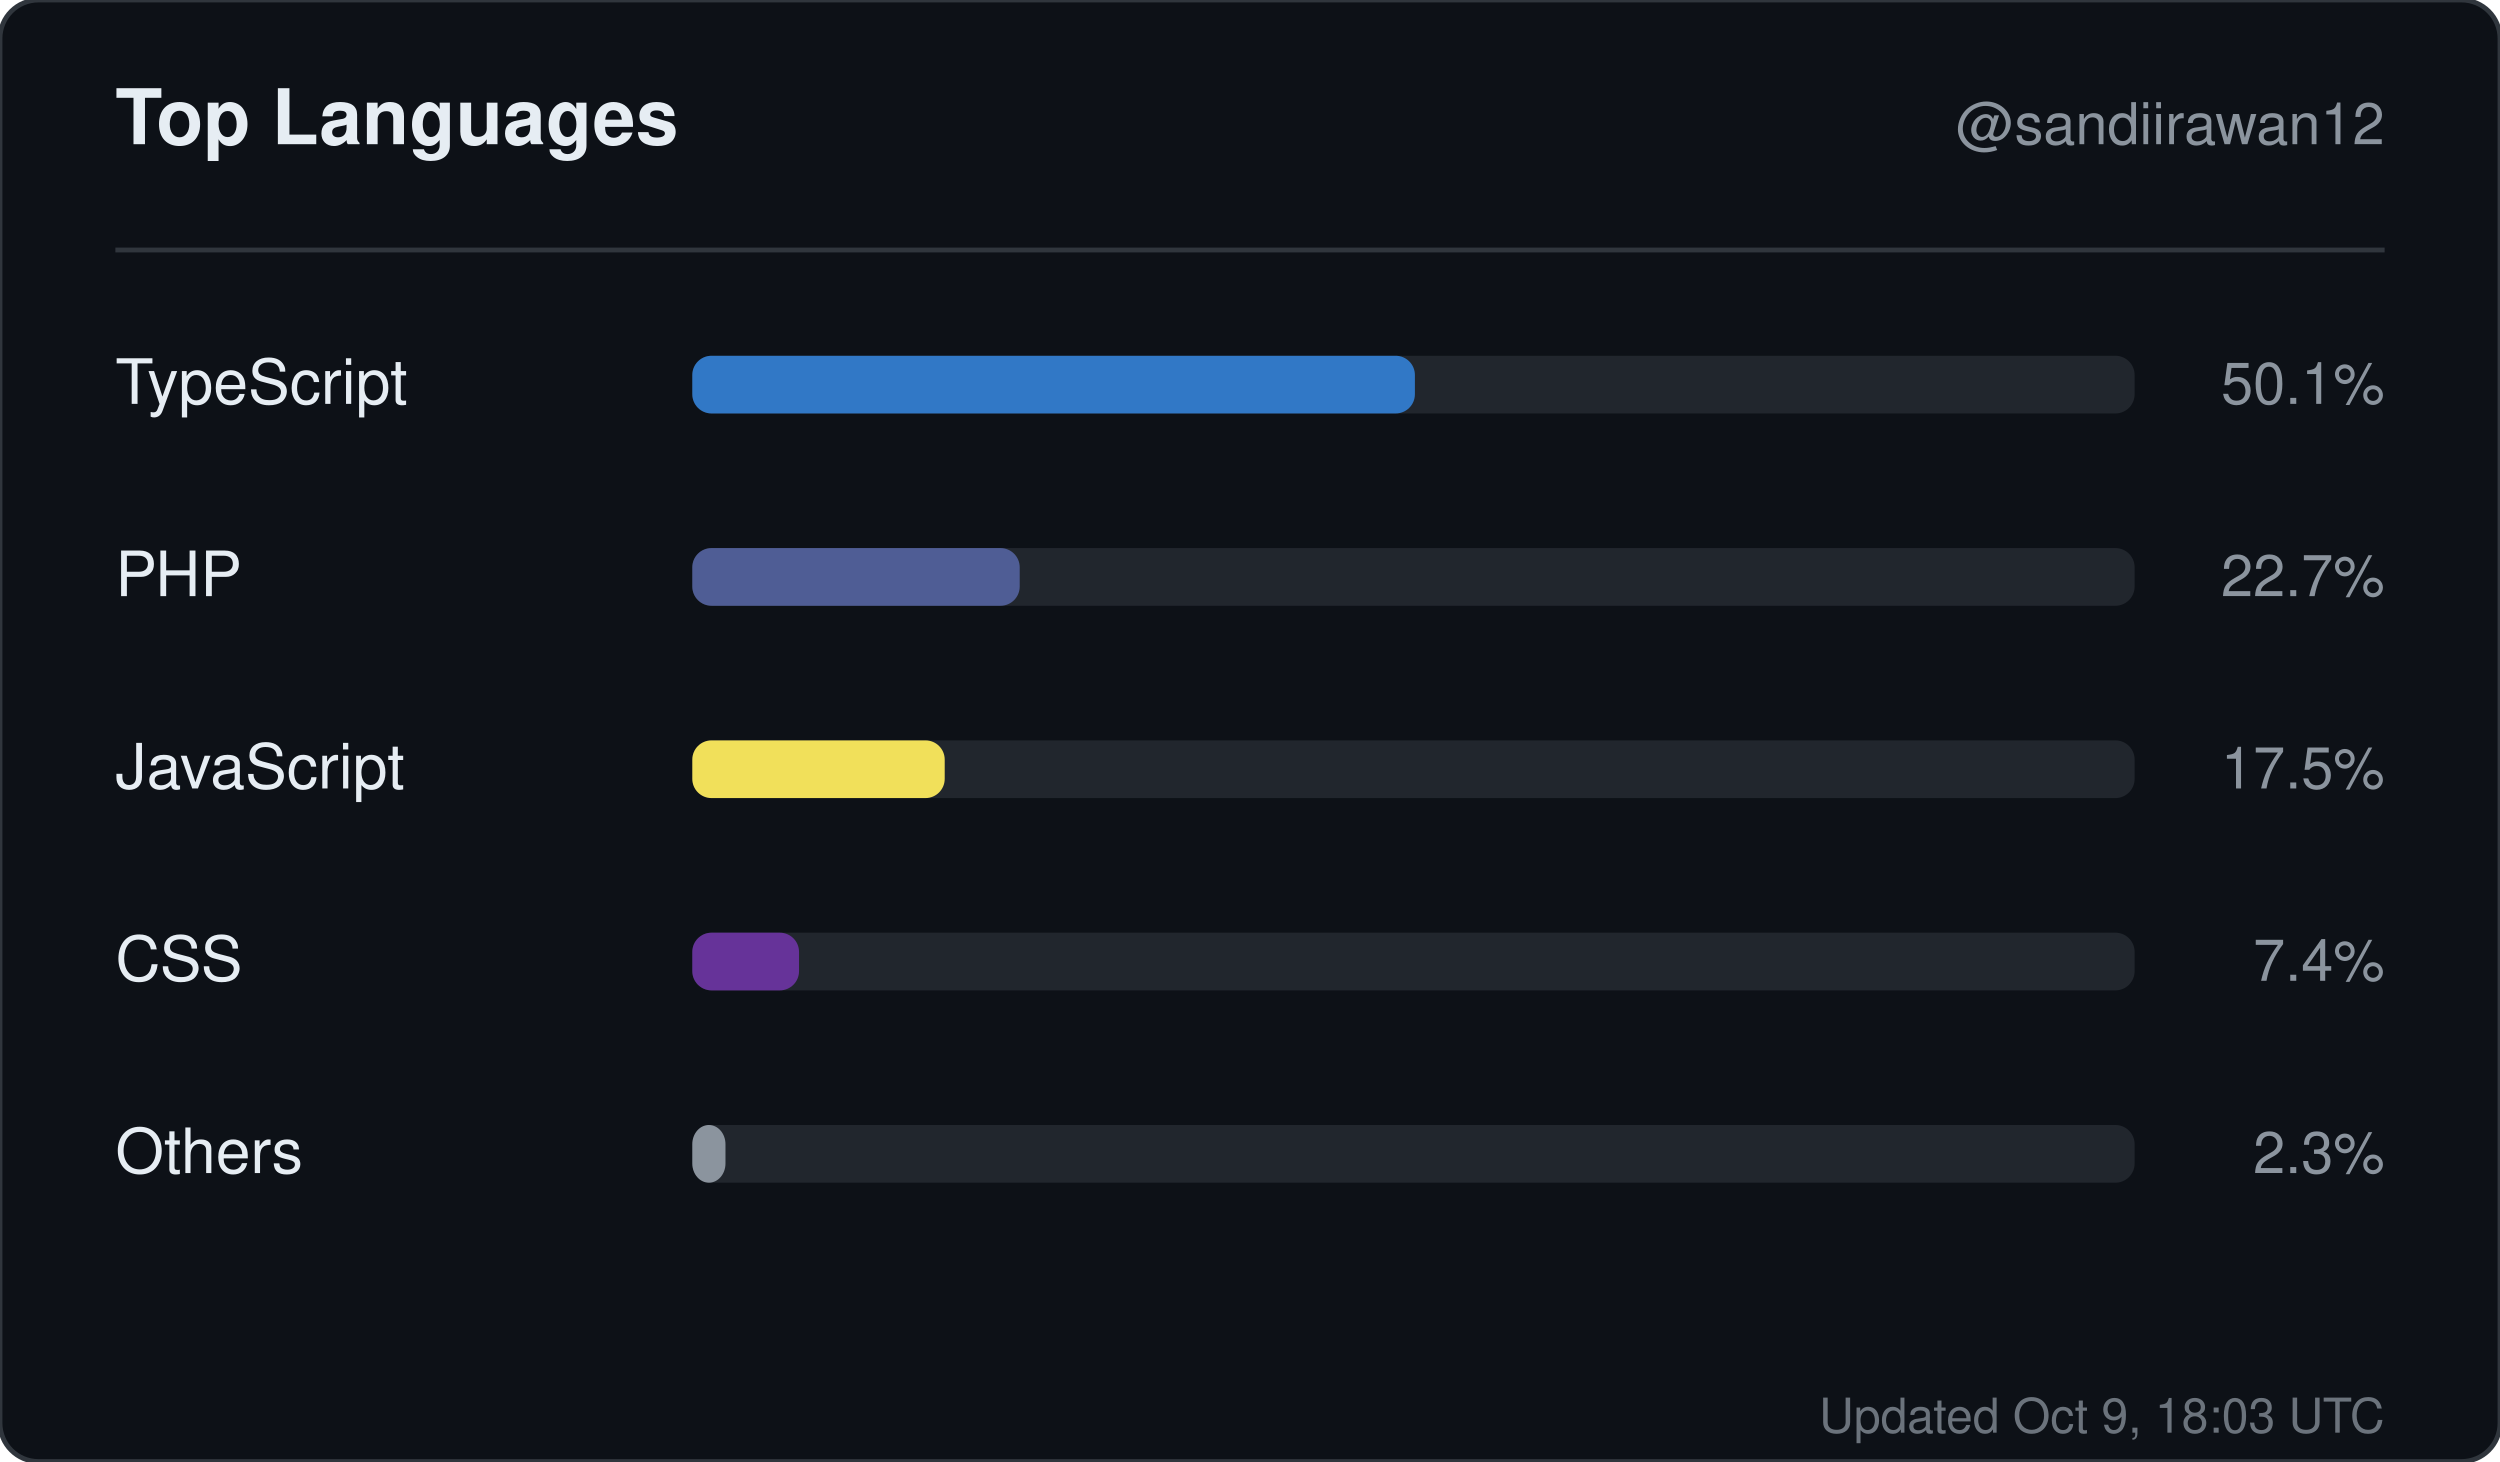
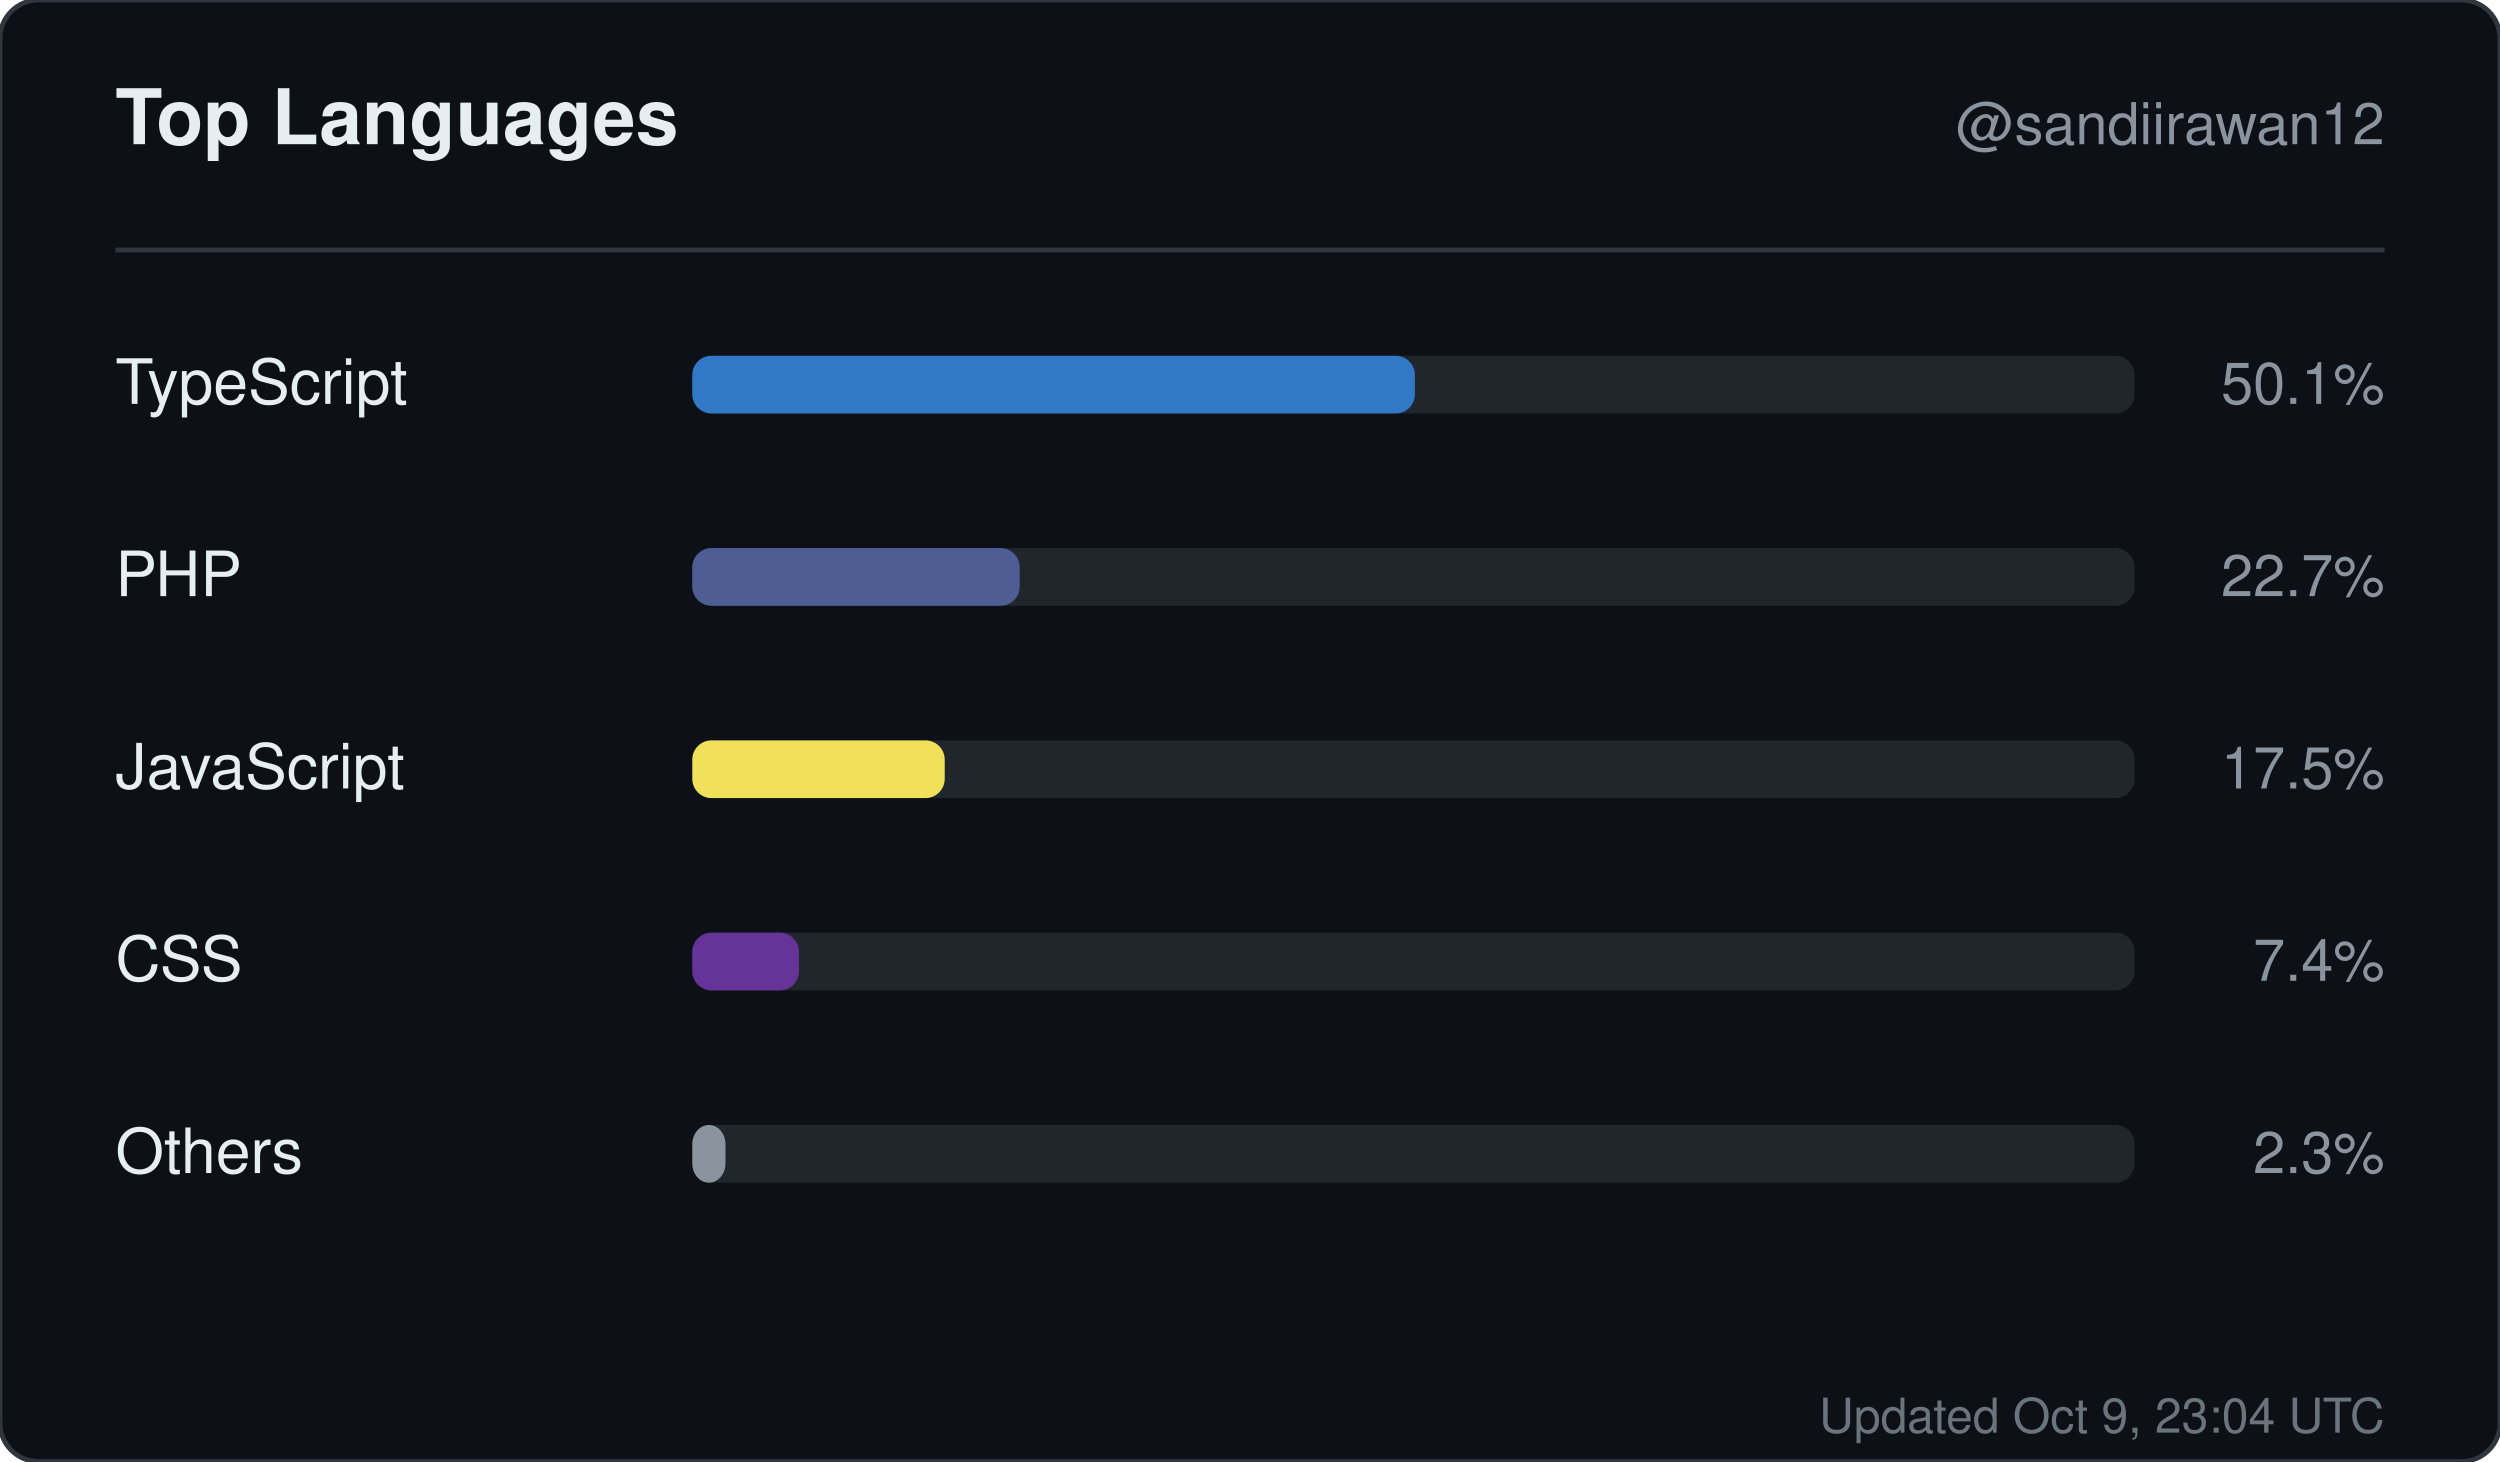
<svg xmlns="http://www.w3.org/2000/svg" width="520" height="304" viewBox="0 0 520 304" role="img" aria-label="Top languages for sandiirawan12">
  <rect width="520" height="304" rx="8" fill="#0d1117" stroke="#30363d" />
  <g font-family="-apple-system, BlinkMacSystemFont, Segoe UI, Helvetica, Arial, sans-serif">
    <text x="24" y="30" fill="#e6edf3" font-size="16" font-weight="700">Top Languages</text>
    <text x="496" y="30" fill="#8b949e" font-size="12" text-anchor="end">@sandiirawan12</text>
    <line x1="24" y1="52" x2="496" y2="52" stroke="#30363d" />
    <text x="24" y="84" fill="#e6edf3" font-size="13">TypeScript</text>
    <rect x="144" y="74" width="300" height="12" rx="4" fill="#21262d" />
    <rect x="144" y="74" width="150.3" height="12" rx="4" fill="#3178c6" />
    <text x="496" y="84" fill="#8b949e" font-size="12" text-anchor="end">50.1%</text>
    <text x="24" y="124" fill="#e6edf3" font-size="13">PHP</text>
    <rect x="144" y="114" width="300" height="12" rx="4" fill="#21262d" />
    <rect x="144" y="114" width="68.1" height="12" rx="4" fill="#4F5D95" />
    <text x="496" y="124" fill="#8b949e" font-size="12" text-anchor="end">22.7%</text>
    <text x="24" y="164" fill="#e6edf3" font-size="13">JavaScript</text>
    <rect x="144" y="154" width="300" height="12" rx="4" fill="#21262d" />
    <rect x="144" y="154" width="52.5" height="12" rx="4" fill="#f1e05a" />
    <text x="496" y="164" fill="#8b949e" font-size="12" text-anchor="end">17.5%</text>
    <text x="24" y="204" fill="#e6edf3" font-size="13">CSS</text>
    <rect x="144" y="194" width="300" height="12" rx="4" fill="#21262d" />
    <rect x="144" y="194" width="22.2" height="12" rx="4" fill="#663399" />
    <text x="496" y="204" fill="#8b949e" font-size="12" text-anchor="end">7.4%</text>
    <text x="24" y="244" fill="#e6edf3" font-size="13">Others</text>
    <rect x="144" y="234" width="300" height="12" rx="4" fill="#21262d" />
    <rect x="144" y="234" width="6.9" height="12" rx="4" fill="#8b949e" />
    <text x="496" y="244" fill="#8b949e" font-size="12" text-anchor="end">2.3%</text>
-     <text x="496" y="298" fill="#8b949e" font-size="10" text-anchor="end" opacity="0.75">Updated Oct 9, 18:03 UTC</text>
+     <text x="496" y="298" fill="#8b949e" font-size="10" text-anchor="end" opacity="0.75">Updated Oct 9, 23:04 UTC</text>
  </g>
</svg>
